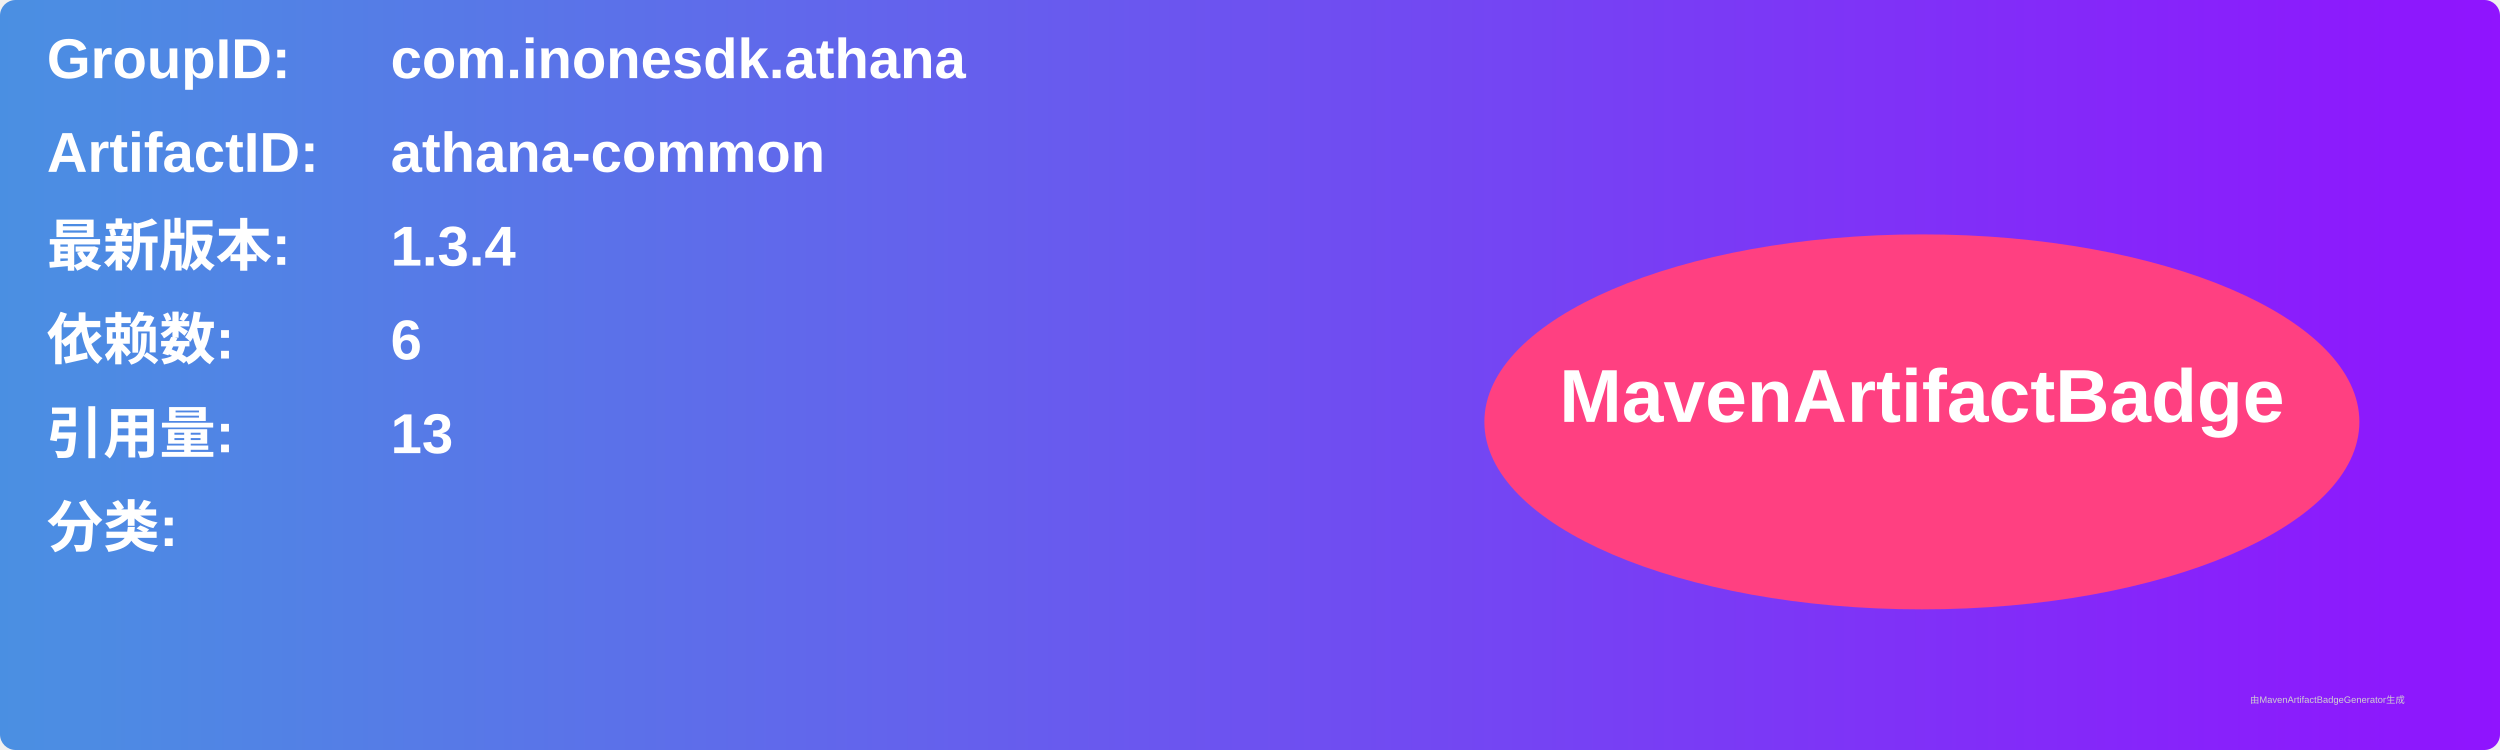
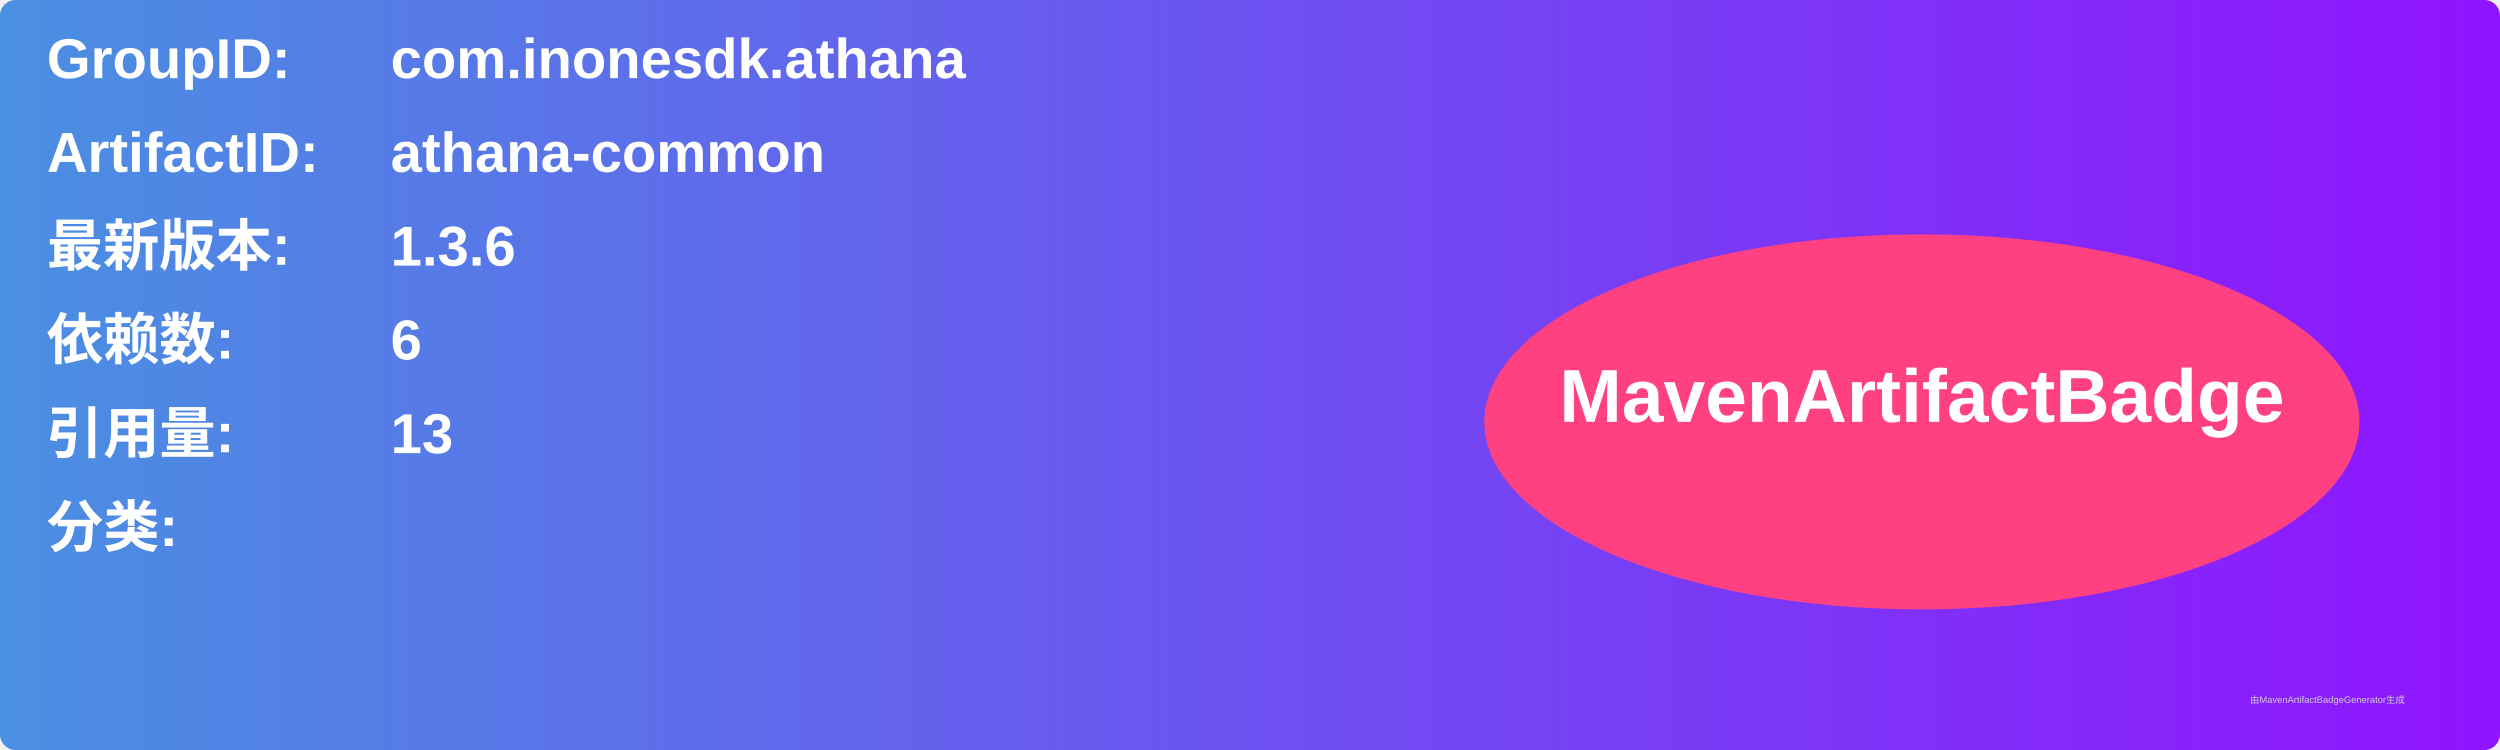
<svg xmlns="http://www.w3.org/2000/svg" width="800" height="240" viewBox="0 0 800 240">
  <linearGradient id="grad" x1="0%" y1="0%" x2="100%" y2="0%">
    <stop offset="0%" stop-color="#4a90e2" />
    <stop offset="100%" stop-color="#9013fe" />
  </linearGradient>
  <rect width="100%" height="100%" rx="5" ry="5" fill="url(#grad)" />
  <g transform="translate(15, 15)">
    <text x="0" y="10" font-family="Arial" font-size="18" fill="white" font-weight="bold" width="260">GroupID:</text>
    <text x="110" y="10" font-family="Arial" font-size="18" fill="white" font-weight="bold" width="460">com.inonesdk.athana</text>
    <text x="0" y="40" font-family="Arial" font-size="18" fill="white" font-weight="bold" width="260">ArtifactID:</text>
    <text x="110" y="40" font-family="Arial" font-size="18" fill="white" font-weight="bold" width="460">athana-common</text>
    <text x="0" y="70" font-family="Arial" font-size="18" fill="white" font-weight="bold">最新版本:</text>
    <text x="110" y="70" font-family="Arial" font-size="18" fill="white" font-weight="bold">
-       <tspan font-weight="bold">1.3.4</tspan>
+       <tspan font-weight="bold">1.3.6</tspan>
    </text>
    <text x="0" y="100" font-family="Arial" font-size="18" fill="white" font-weight="bold">依赖数: </text>
    <text x="110" y="100" font-family="Arial" font-size="18" fill="white">
      <tspan font-weight="bold">6</tspan>
    </text>
    <text x="0" y="130" font-family="Arial" font-size="18" fill="white" font-weight="bold">引用量: </text>
    <text x="110" y="130" font-family="Arial" font-size="18" fill="white">
      <tspan font-weight="bold">13</tspan>
    </text>
    <text x="0" y="160" font-family="Arial" font-size="18" fill="white" font-weight="bold">分类:</text>
    <text x="10" y="190" font-family="Arial" font-size="10" fill="white">
      <tspan font-weight="bold" />
    </text>
    <ellipse cx="600" cy="120" rx="140" ry="60" fill="#ff4081" />
    <text x="600" y="120" text-anchor="middle" font-family="Arial" font-size="24" fill="white" font-weight="bold">MavenArtifactBadge</text>
  </g>
  <text x="720" y="225" font-family="Arial" font-size="3" fill="#d0d0d0">由MavenArtifactBadgeGenerator生成</text>
</svg>
